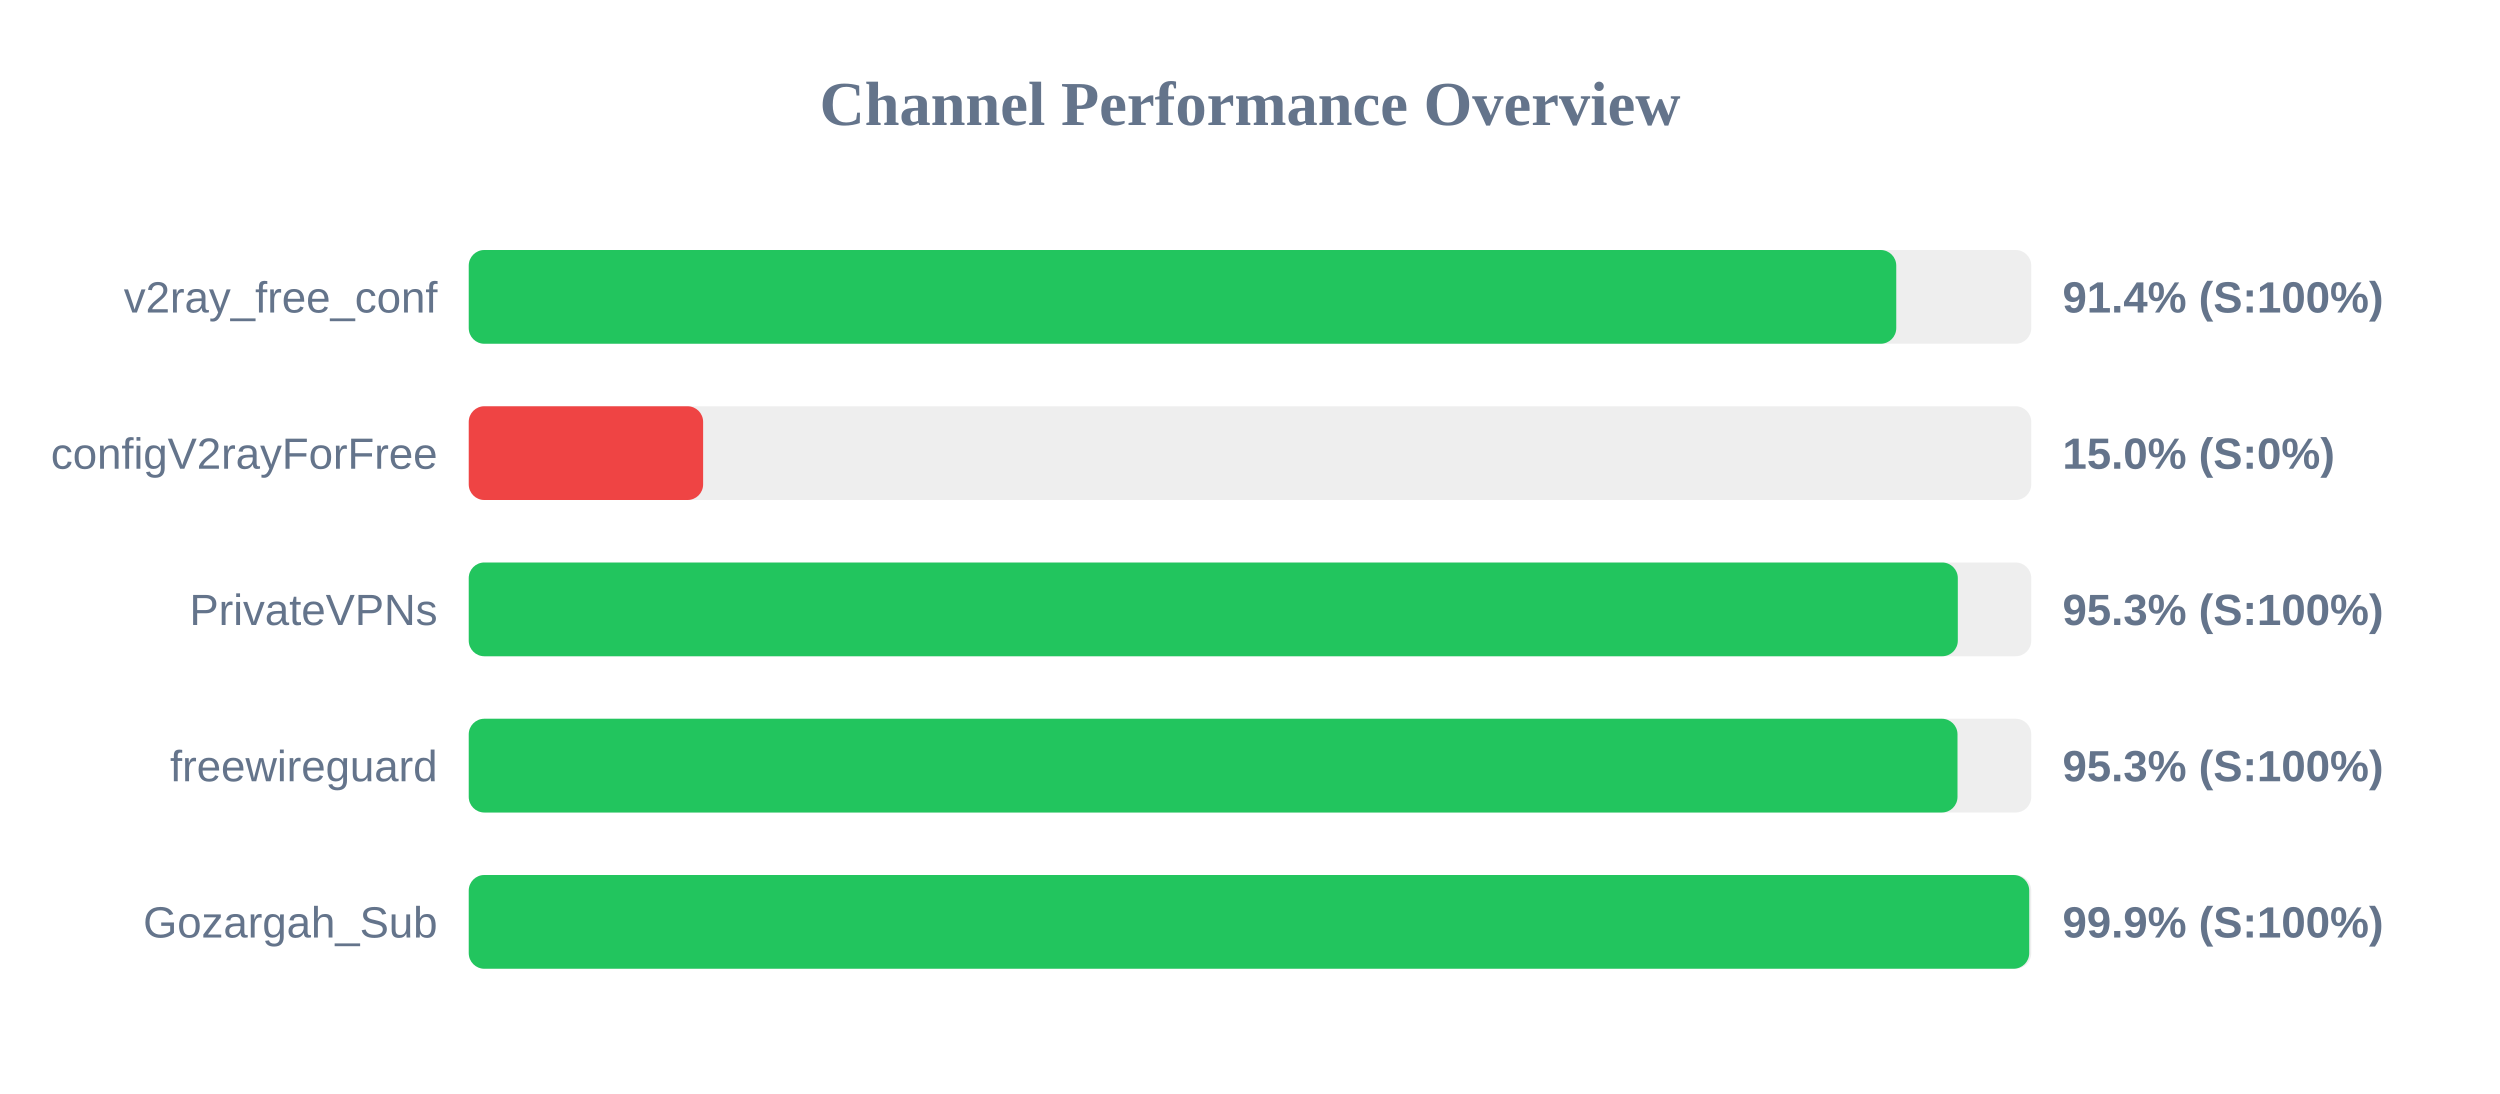
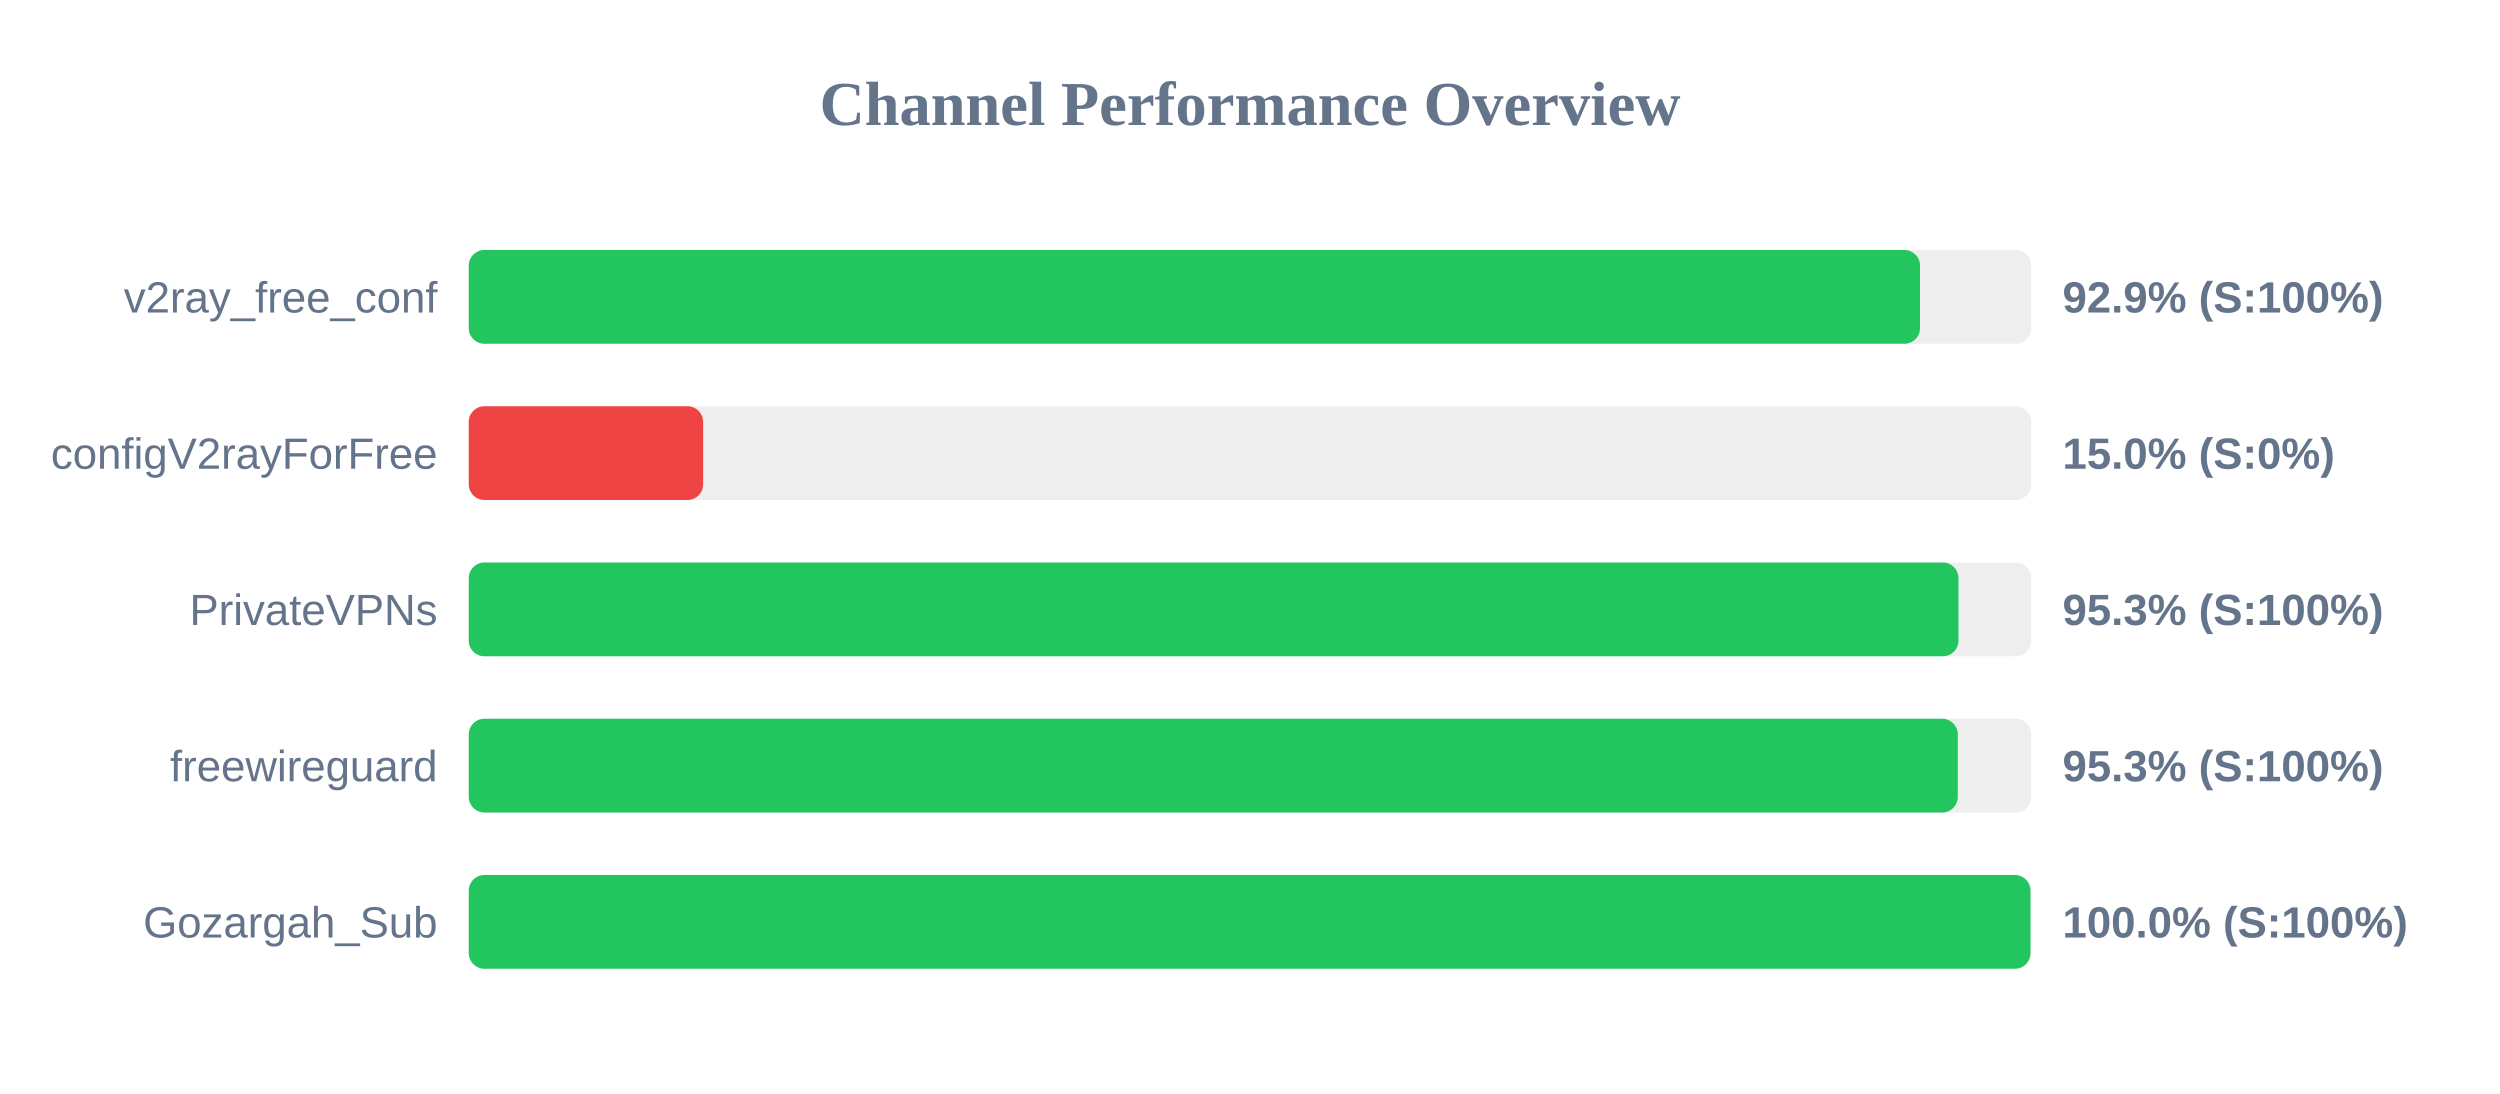
<svg xmlns="http://www.w3.org/2000/svg" width="800" height="350" version="1.1">
  <style>
        .row { font: 14px Arial; fill: #64748b; }
        .score { font: bold 14px Arial; fill: #64748b; }
    </style>
  <text x="400" y="40" text-anchor="middle" font-size="20px" font-weight="bold" fill="#64748b">Channel Performance Overview</text>
  <rect x="150" y="80" width="500" height="30" fill="#eee" rx="5" />
-   <rect x="150" y="80" width="456.8" height="30" fill="#22c55e" rx="5" />
+   <rect x="150" y="80" width="464.4" height="30" fill="#22c55e" rx="5" />
  <text x="140" y="100" text-anchor="end" class="row">v2ray_free_conf</text>
-   <text x="660" y="100" text-anchor="start" class="score">91.4% (S:100%)</text>
+   <text x="660" y="100" text-anchor="start" class="score">92.9% (S:100%)</text>
  <rect x="150" y="130" width="500" height="30" fill="#eee" rx="5" />
  <rect x="150" y="130" width="75.0" height="30" fill="#ef4444" rx="5" />
  <text x="140" y="150" text-anchor="end" class="row">configV2rayForFree</text>
  <text x="660" y="150" text-anchor="start" class="score">15.0% (S:0%)</text>
  <rect x="150" y="180" width="500" height="30" fill="#eee" rx="5" />
-   <rect x="150" y="180" width="476.5" height="30" fill="#22c55e" rx="5" />
+   <rect x="150" y="180" width="476.7" height="30" fill="#22c55e" rx="5" />
  <text x="140" y="200" text-anchor="end" class="row">PrivateVPNs</text>
  <text x="660" y="200" text-anchor="start" class="score">95.3% (S:100%)</text>
  <rect x="150" y="230" width="500" height="30" fill="#eee" rx="5" />
-   <rect x="150" y="230" width="476.4" height="30" fill="#22c55e" rx="5" />
+   <rect x="150" y="230" width="476.5" height="30" fill="#22c55e" rx="5" />
  <text x="140" y="250" text-anchor="end" class="row">freewireguard</text>
  <text x="660" y="250" text-anchor="start" class="score">95.3% (S:100%)</text>
  <rect x="150" y="280" width="500" height="30" fill="#eee" rx="5" />
-   <rect x="150" y="280" width="499.35" height="30" fill="#22c55e" rx="5" />
+   <rect x="150" y="280" width="499.75" height="30" fill="#22c55e" rx="5" />
  <text x="140" y="300" text-anchor="end" class="row">Gozargah_Sub</text>
-   <text x="660" y="300" text-anchor="start" class="score">99.9% (S:100%)</text>
+   <text x="660" y="300" text-anchor="start" class="score">100.0% (S:100%)</text>
</svg>
